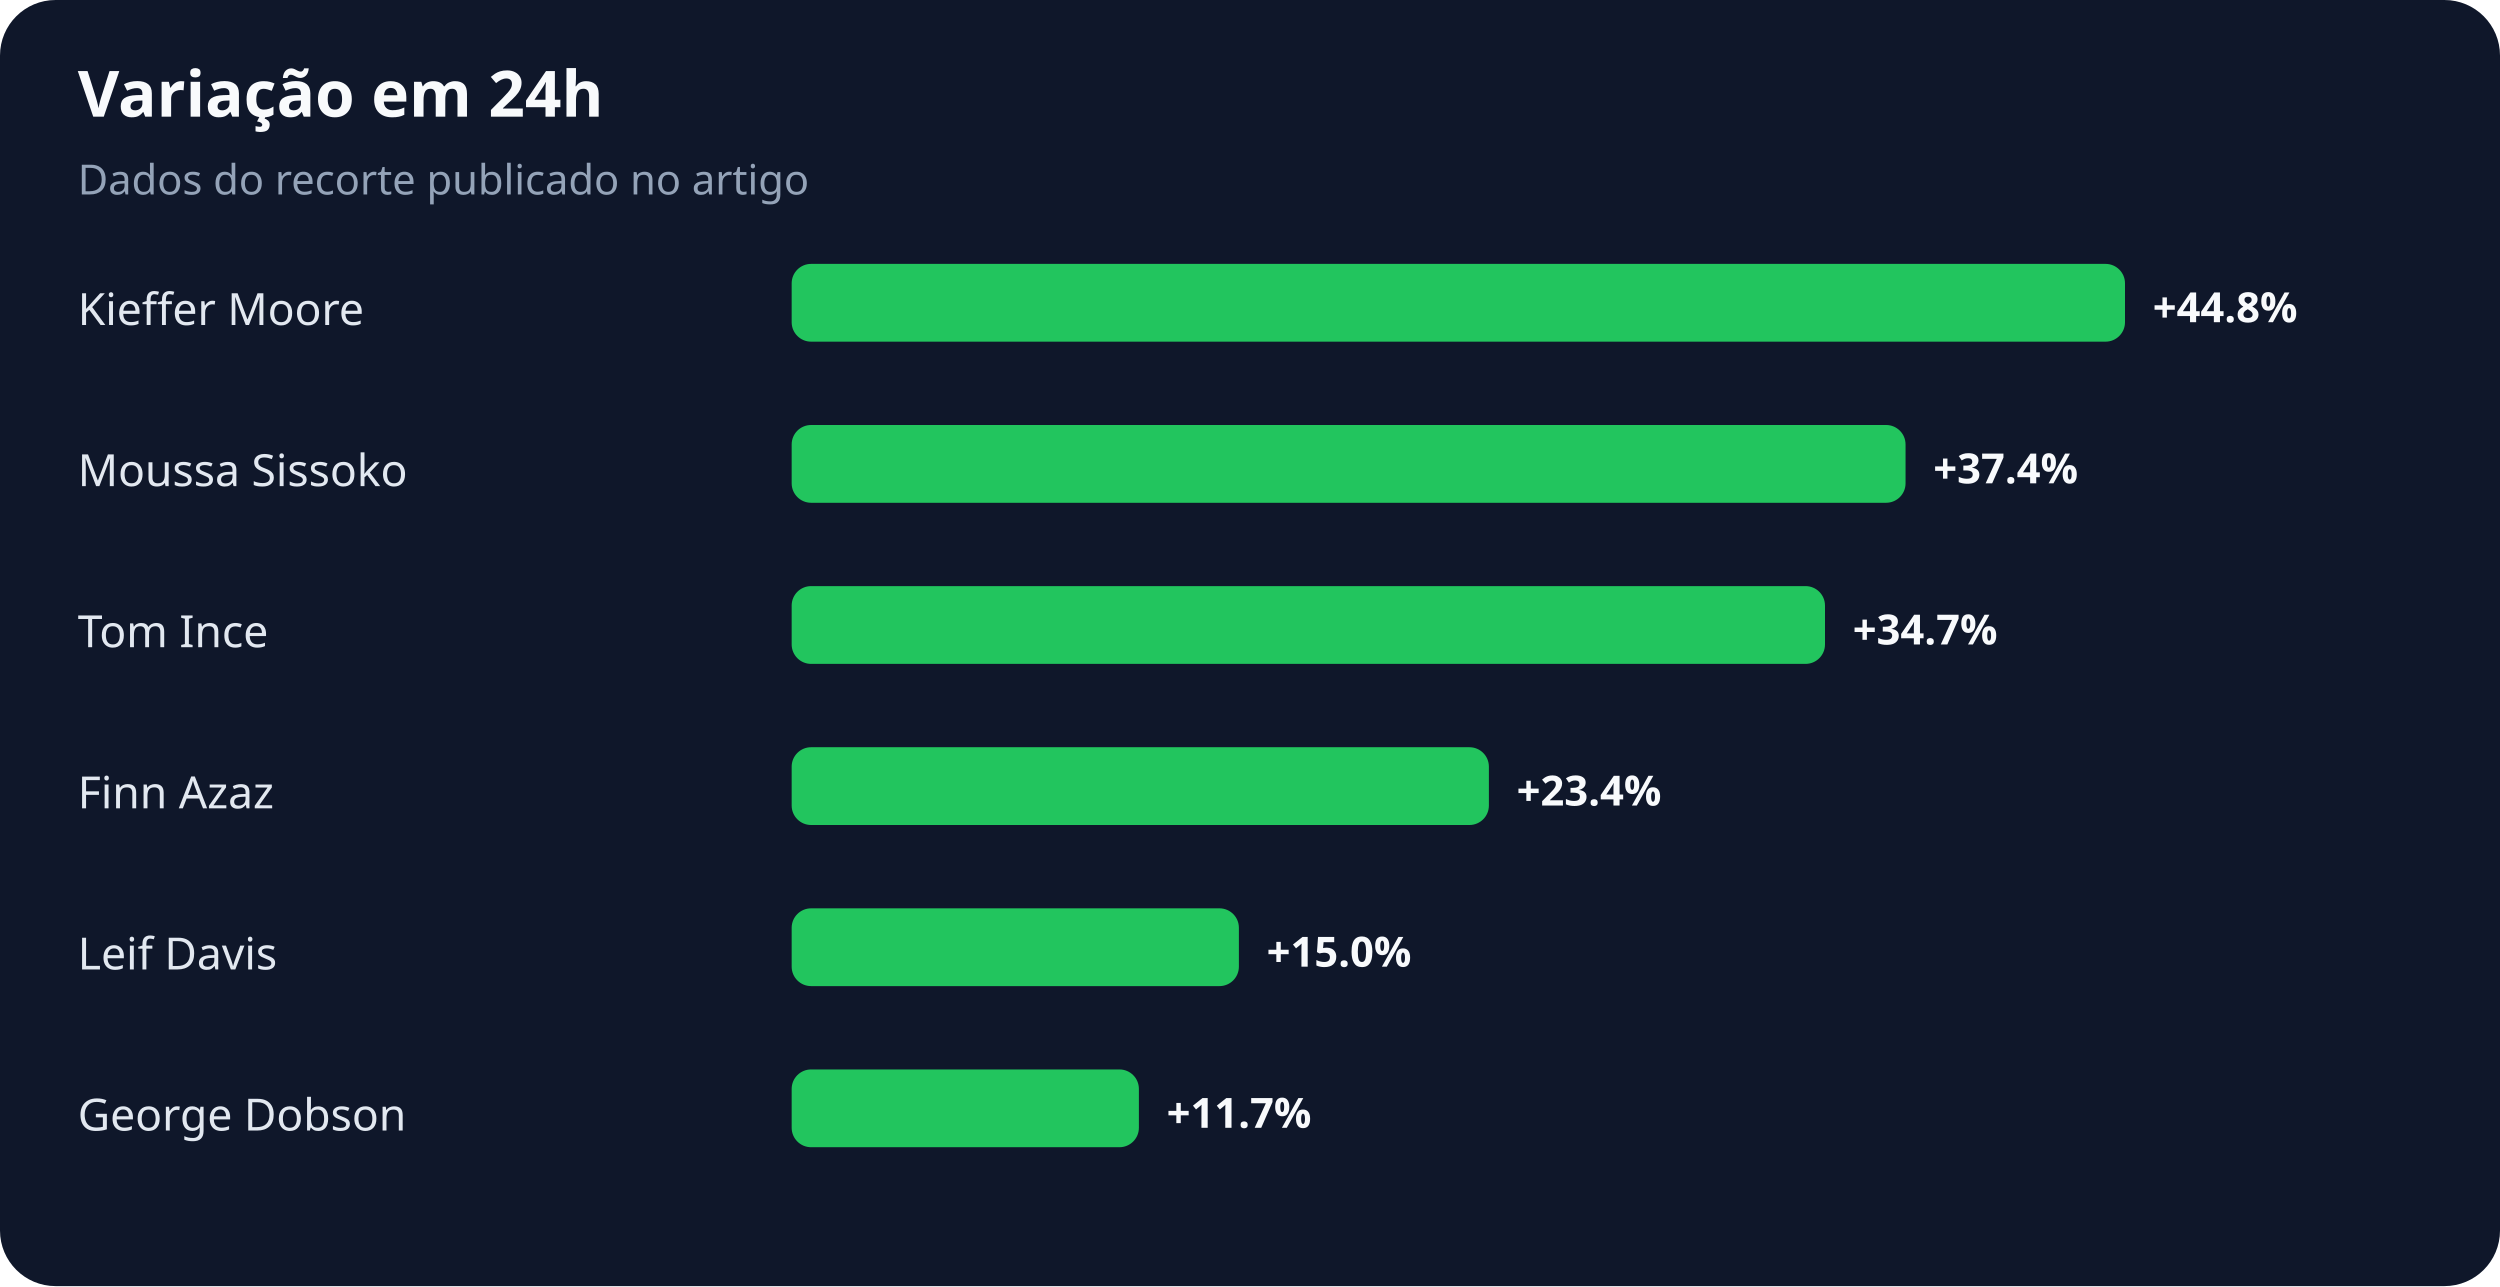
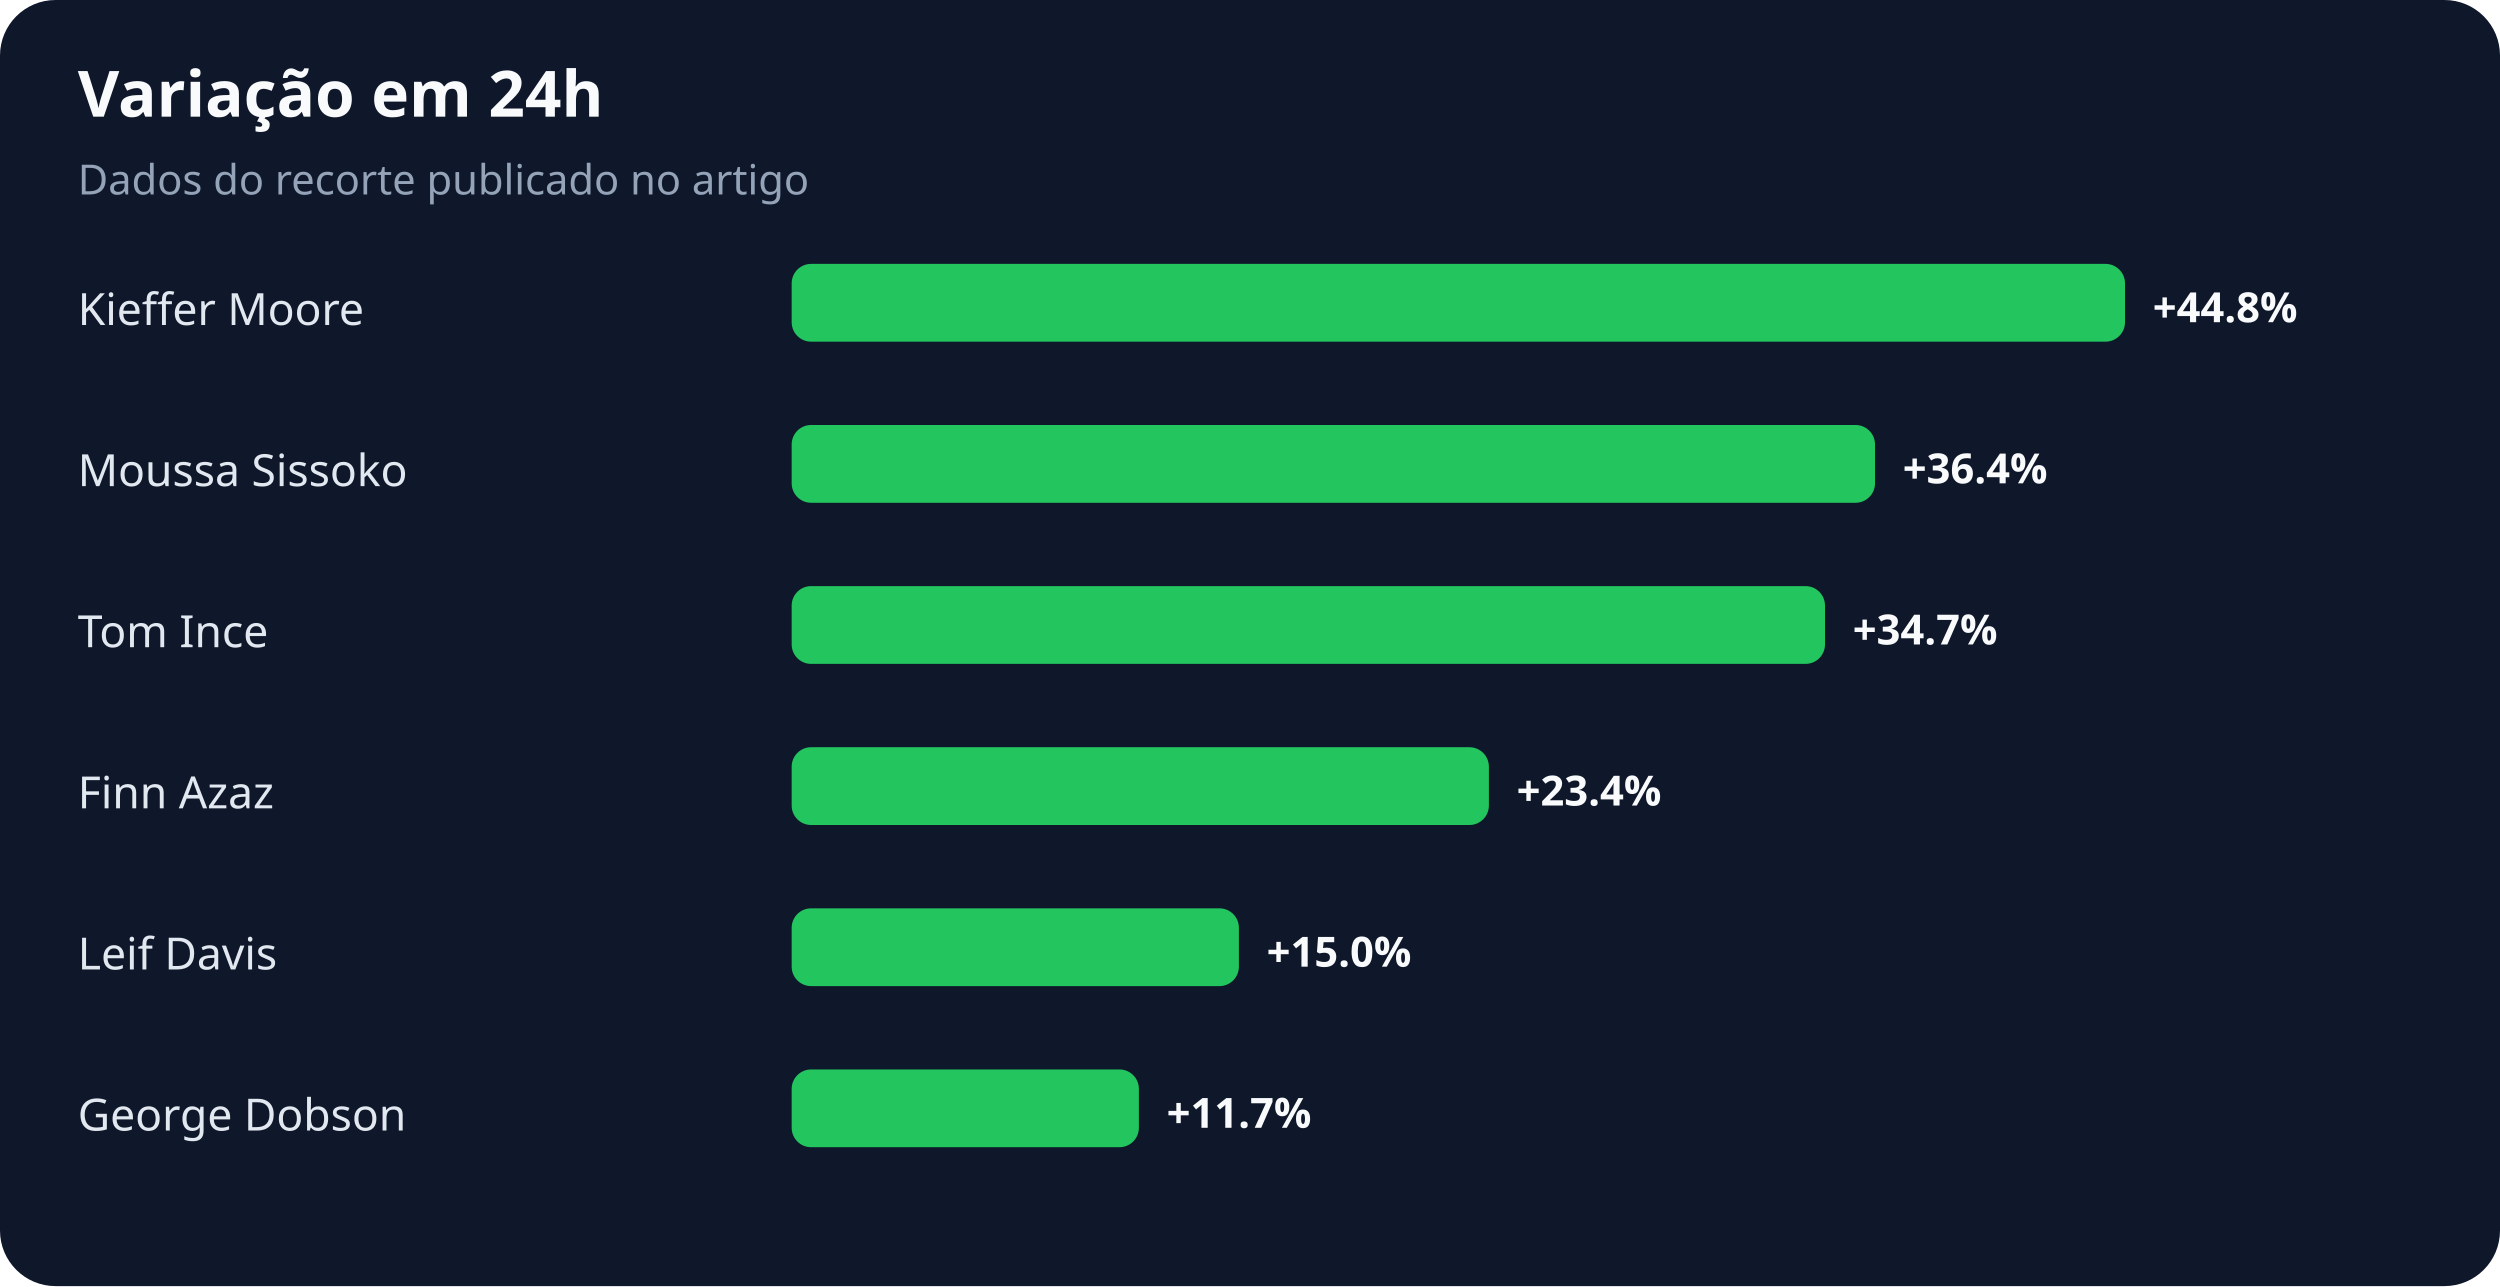
<svg xmlns="http://www.w3.org/2000/svg" width="900" height="463" viewBox="0 0 900 463" role="img" aria-labelledby="title desc">
  <rect width="100%" height="100%" rx="20" fill="#0f172a" />
  <text x="28" y="42" fill="#f8fafc" font-family="system-ui,sans-serif" font-size="23" font-weight="700">Variação em 24h</text>
  <text x="28" y="70" fill="#94a3b8" font-family="system-ui,sans-serif" font-size="15">Dados do recorte publicado no artigo</text>
  <text x="28" y="117" fill="#e2e8f0" font-family="system-ui,sans-serif" font-size="16">Kieffer Moore</text>
  <rect x="285" y="95" width="480" height="28" rx="7" fill="#22c55e" />
  <text x="775" y="116" fill="#f8fafc" font-family="system-ui,sans-serif" font-size="15" font-weight="700">+44.8%</text>
  <text x="28" y="175" fill="#e2e8f0" font-family="system-ui,sans-serif" font-size="16">Moussa Sissoko</text>
-   <rect x="285" y="153" width="401" height="28" rx="7" fill="#22c55e" />
-   <text x="696" y="174" fill="#f8fafc" font-family="system-ui,sans-serif" font-size="15" font-weight="700">+37.4%</text>
+   <rect x="285" y="153" width="390" height="28" rx="7" fill="#22c55e" />
+   <text x="685" y="174" fill="#f8fafc" font-family="system-ui,sans-serif" font-size="15" font-weight="700">+36.4%</text>
  <text x="28" y="233" fill="#e2e8f0" font-family="system-ui,sans-serif" font-size="16">Tom Ince</text>
  <rect x="285" y="211" width="372" height="28" rx="7" fill="#22c55e" />
  <text x="667" y="232" fill="#f8fafc" font-family="system-ui,sans-serif" font-size="15" font-weight="700">+34.7%</text>
  <text x="28" y="291" fill="#e2e8f0" font-family="system-ui,sans-serif" font-size="16">Finn Azaz</text>
  <rect x="285" y="269" width="251" height="28" rx="7" fill="#22c55e" />
  <text x="546" y="290" fill="#f8fafc" font-family="system-ui,sans-serif" font-size="15" font-weight="700">+23.4%</text>
  <text x="28" y="349" fill="#e2e8f0" font-family="system-ui,sans-serif" font-size="16">Leif Davis</text>
  <rect x="285" y="327" width="161" height="28" rx="7" fill="#22c55e" />
  <text x="456" y="348" fill="#f8fafc" font-family="system-ui,sans-serif" font-size="15" font-weight="700">+15.0%</text>
  <text x="28" y="407" fill="#e2e8f0" font-family="system-ui,sans-serif" font-size="16">George Dobson</text>
  <rect x="285" y="385" width="125" height="28" rx="7" fill="#22c55e" />
  <text x="420" y="406" fill="#f8fafc" font-family="system-ui,sans-serif" font-size="15" font-weight="700">+11.7%</text>
</svg>
